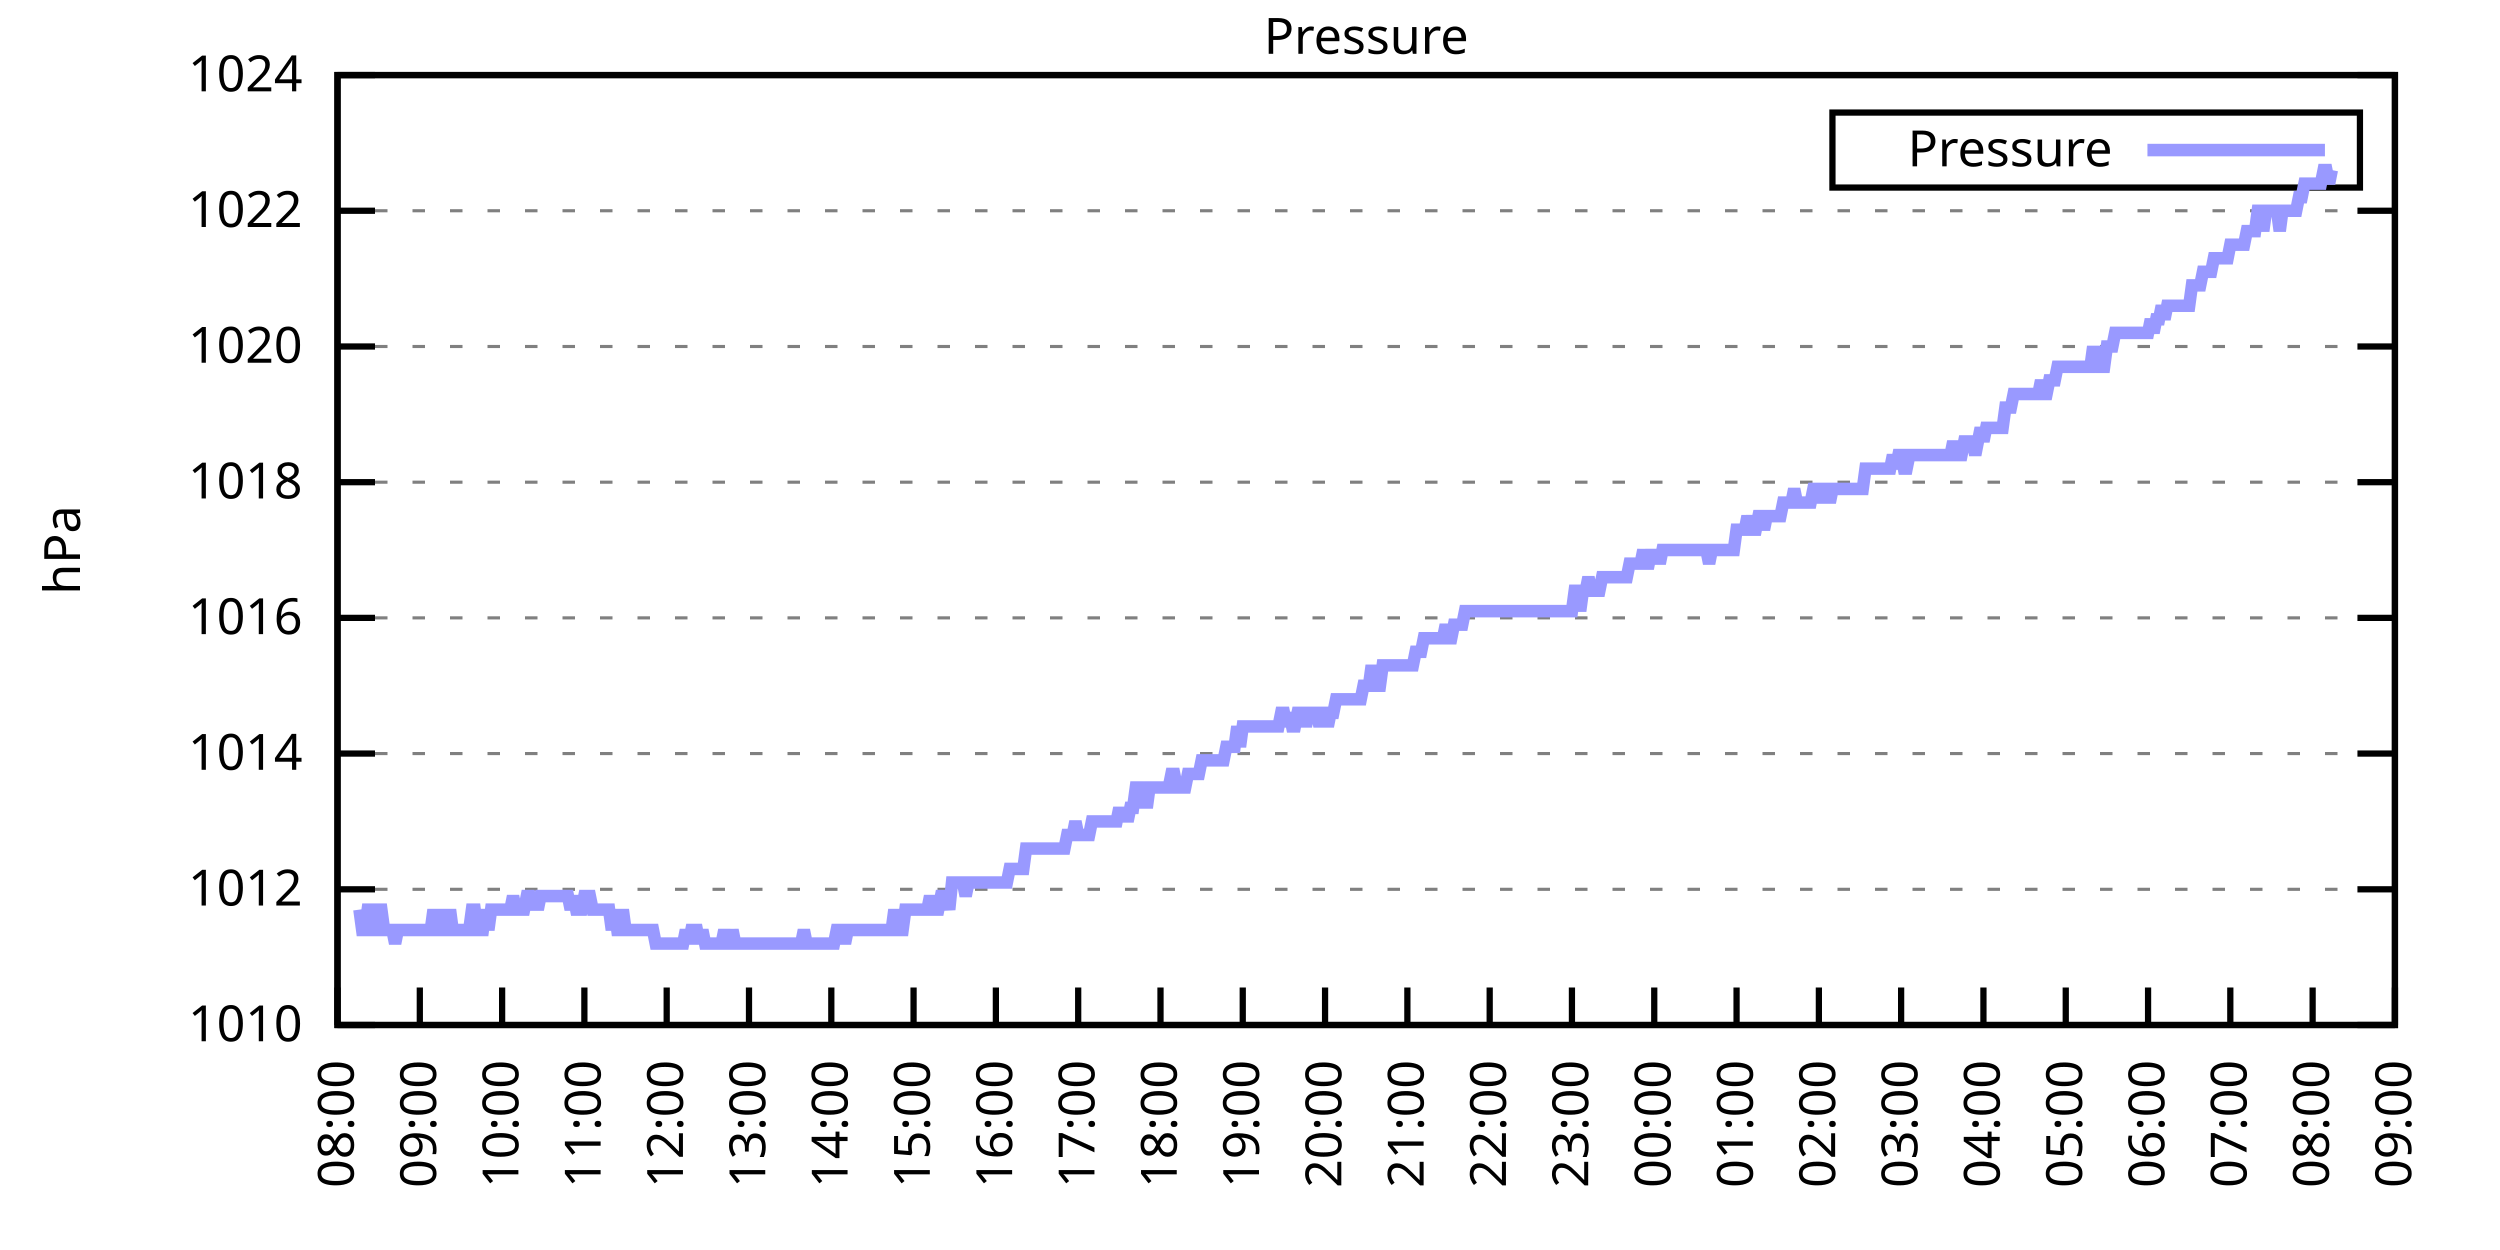
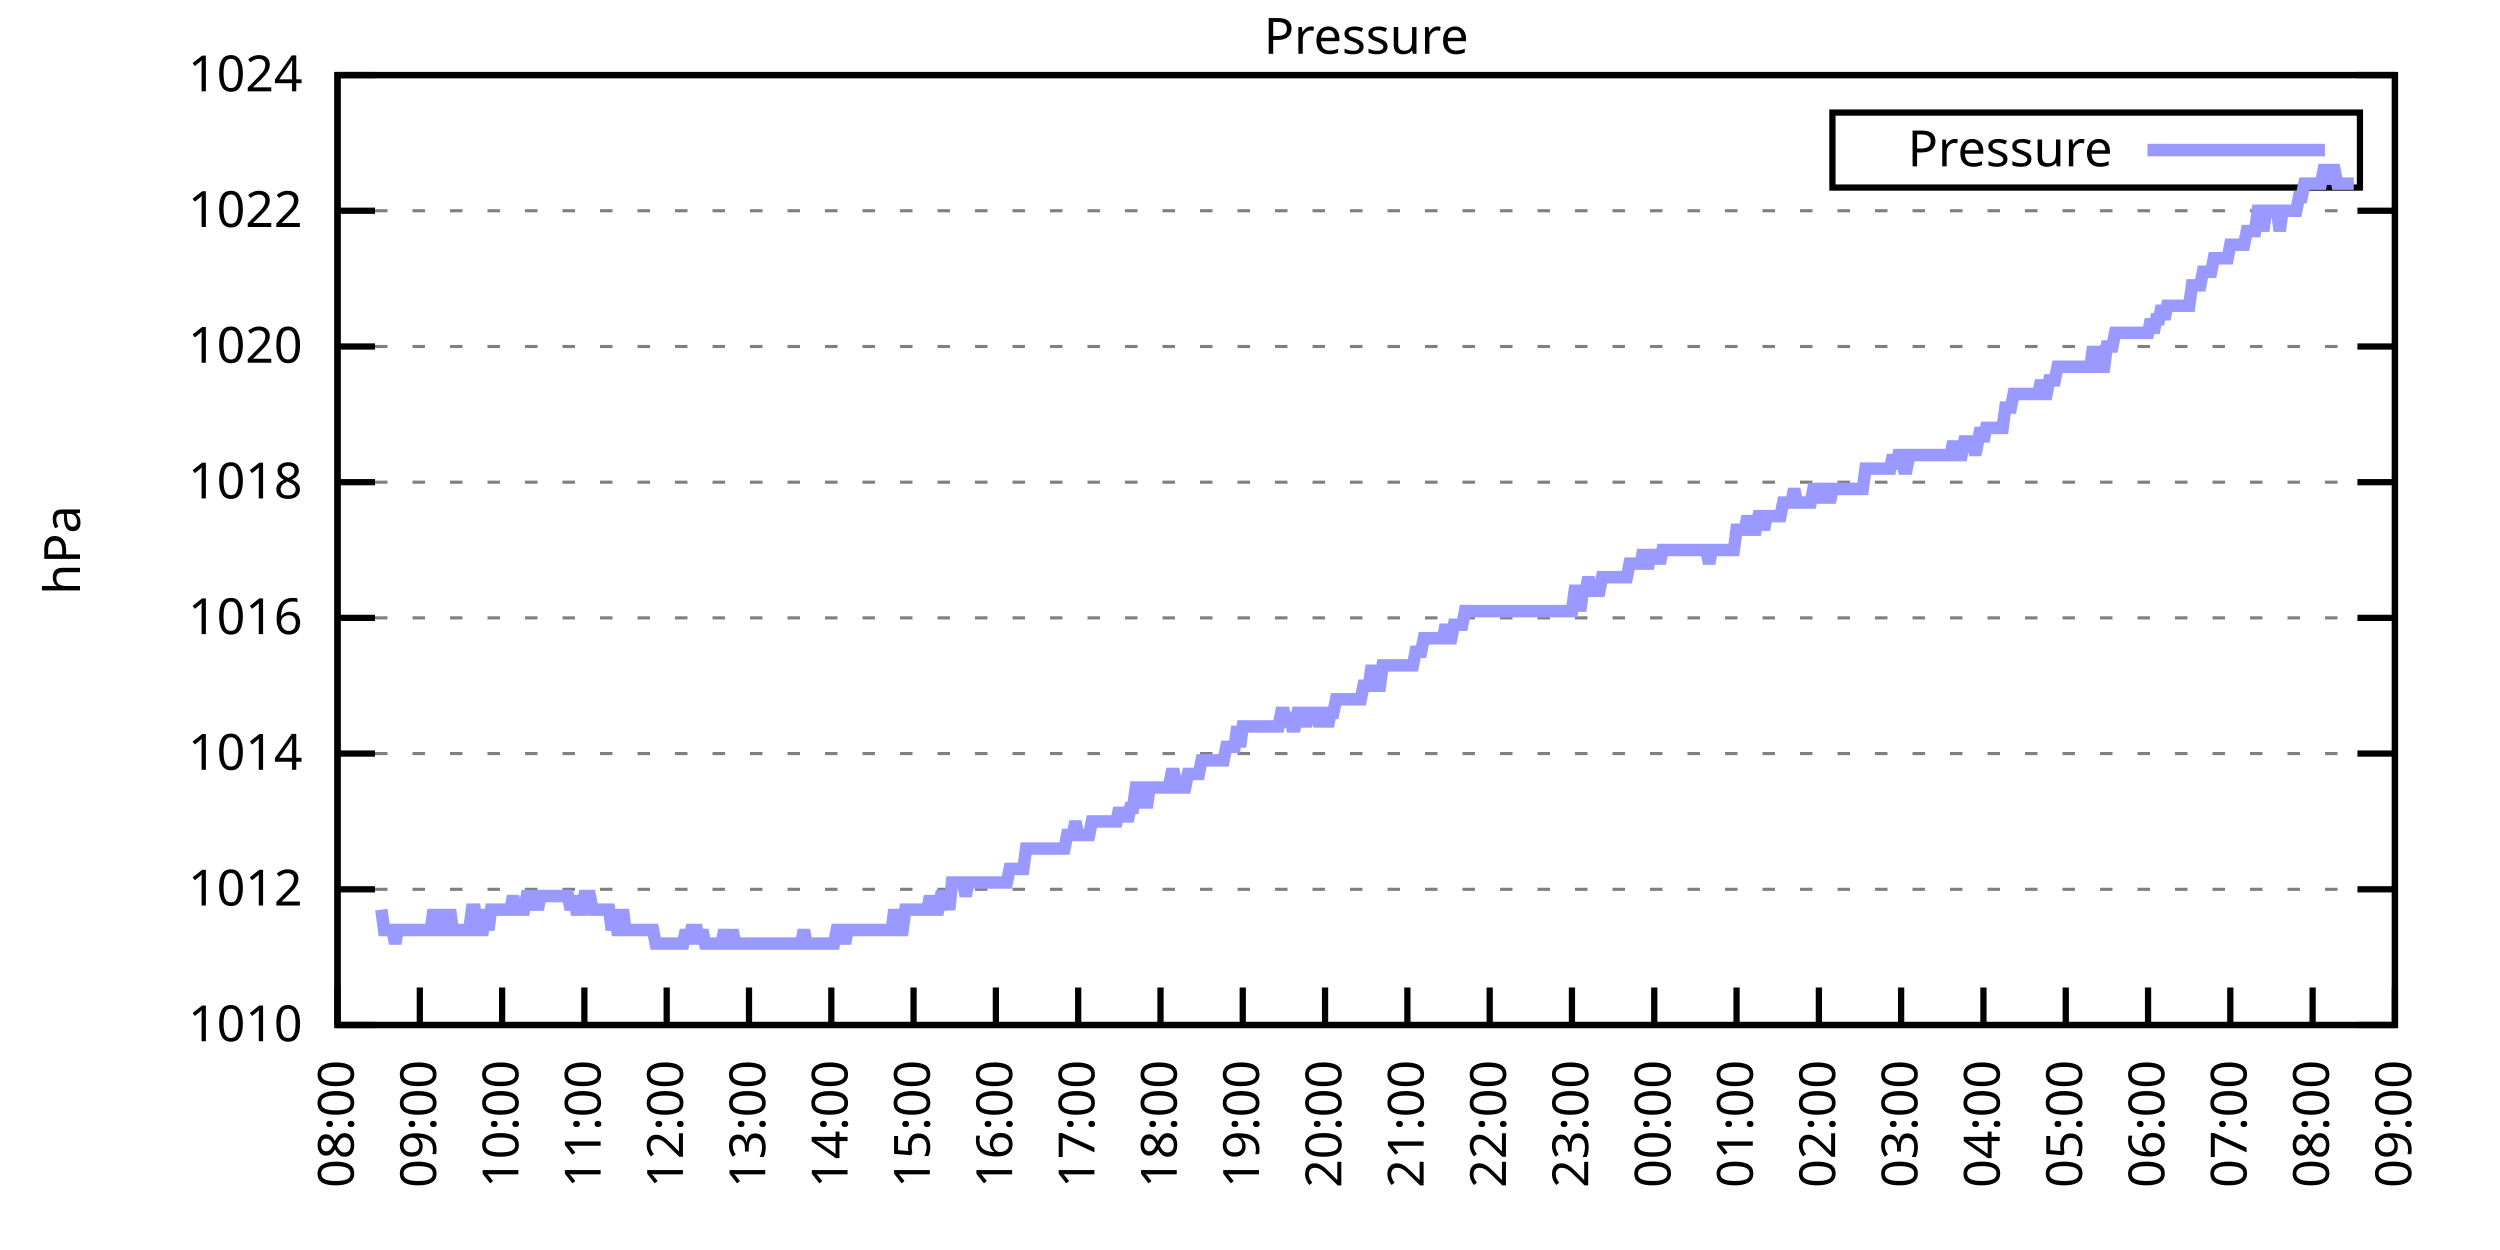
<svg xmlns="http://www.w3.org/2000/svg" xmlns:xlink="http://www.w3.org/1999/xlink" width="400" height="200" viewBox="0 0 400 200">
  <g id="gnuplot_canvas">
    <rect x="0" y="0" width="400" height="200" fill="none" />
    <defs>
      <circle id="gpDot" r="0.5" stroke-width="0.5" stroke="currentColor" />
      <path id="gpPt0" stroke-width="0.333" stroke="currentColor" d="M-1,0 h2 M0,-1 v2" />
      <path id="gpPt1" stroke-width="0.333" stroke="currentColor" d="M-1,-1 L1,1 M1,-1 L-1,1" />
      <path id="gpPt2" stroke-width="0.333" stroke="currentColor" d="M-1,0 L1,0 M0,-1 L0,1 M-1,-1 L1,1 M-1,1 L1,-1" />
      <rect id="gpPt3" stroke-width="0.333" stroke="currentColor" x="-1" y="-1" width="2" height="2" />
      <rect id="gpPt4" stroke-width="0.333" stroke="currentColor" fill="currentColor" x="-1" y="-1" width="2" height="2" />
      <circle id="gpPt5" stroke-width="0.333" stroke="currentColor" cx="0" cy="0" r="1" />
      <use xlink:href="#gpPt5" id="gpPt6" fill="currentColor" stroke="none" />
      <path id="gpPt7" stroke-width="0.333" stroke="currentColor" d="M0,-1.33 L-1.33,0.67 L1.33,0.67 z" />
      <use xlink:href="#gpPt7" id="gpPt8" fill="currentColor" stroke="none" />
      <use xlink:href="#gpPt7" id="gpPt9" stroke="currentColor" transform="rotate(180)" />
      <use xlink:href="#gpPt9" id="gpPt10" fill="currentColor" stroke="none" />
      <use xlink:href="#gpPt3" id="gpPt11" stroke="currentColor" transform="rotate(45)" />
      <use xlink:href="#gpPt11" id="gpPt12" fill="currentColor" stroke="none" />
      <path id="gpPt13" stroke-width="0.333" stroke="currentColor" d="M0,1.330 L1.265,0.411 L0.782,-1.067 L-0.782,-1.076 L-1.265,0.411 z" />
      <use xlink:href="#gpPt13" id="gpPt14" fill="currentColor" stroke="none" />
      <filter id="textbox" filterUnits="objectBoundingBox" x="0" y="0" height="1" width="1">
        <feFlood flood-color="white" flood-opacity="1" result="bgnd" />
        <feComposite in="SourceGraphic" in2="bgnd" operator="atop" />
      </filter>
      <filter id="greybox" filterUnits="objectBoundingBox" x="0" y="0" height="1" width="1">
        <feFlood flood-color="lightgrey" flood-opacity="1" result="grey" />
        <feComposite in="SourceGraphic" in2="grey" operator="atop" />
      </filter>
    </defs>
    <g fill="none" color="white" stroke="currentColor" stroke-width="1.00" stroke-linecap="butt" stroke-linejoin="miter">
</g>
    <g fill="none" color="black" stroke="currentColor" stroke-width="1.00" stroke-linecap="butt" stroke-linejoin="miter">
      <g stroke="none" shape-rendering="crispEdges">
        <polygon fill="rgb(255, 255, 255)" points="54.00,164.00 383.18,164.00 383.18,12.02 54.00,12.02 " />
      </g>
    </g>
    <g fill="none" color="black" stroke="currentColor" stroke-width="1.00" stroke-linecap="butt" stroke-linejoin="miter">
</g>
    <g fill="none" color="black" stroke="black" stroke-width="0.50" stroke-linecap="butt" stroke-linejoin="miter">
</g>
    <g fill="none" color="gray" stroke="currentColor" stroke-width="0.50" stroke-linecap="butt" stroke-linejoin="miter">
      <path stroke="gray" stroke-dasharray="2,4" class="gridline" d="M54.00,164.00 L383.19,164.00  " />
    </g>
    <g fill="none" color="gray" stroke="gray" stroke-width="1.00" stroke-linecap="butt" stroke-linejoin="miter">
</g>
    <g fill="none" color="black" stroke="currentColor" stroke-width="1.00" stroke-linecap="butt" stroke-linejoin="miter">
      <path stroke="black" d="M54.00,164.00 L60.00,164.00 M383.19,164.00 L377.19,164.00  " />
      <g transform="translate(48.40,166.60)" stroke="none" fill="black" font-family="Sans" font-size="8.00" text-anchor="end">
        <text>
          <tspan font-family="Sans"> 1010</tspan>
        </text>
      </g>
    </g>
    <g fill="none" color="black" stroke="currentColor" stroke-width="1.00" stroke-linecap="butt" stroke-linejoin="miter">
</g>
    <g fill="none" color="black" stroke="black" stroke-width="0.50" stroke-linecap="butt" stroke-linejoin="miter">
</g>
    <g fill="none" color="gray" stroke="currentColor" stroke-width="0.50" stroke-linecap="butt" stroke-linejoin="miter">
      <path stroke="gray" stroke-dasharray="2,4" class="gridline" d="M54.00,142.29 L383.19,142.29  " />
    </g>
    <g fill="none" color="gray" stroke="gray" stroke-width="1.00" stroke-linecap="butt" stroke-linejoin="miter">
</g>
    <g fill="none" color="black" stroke="currentColor" stroke-width="1.00" stroke-linecap="butt" stroke-linejoin="miter">
      <path stroke="black" d="M54.00,142.29 L60.00,142.29 M383.19,142.29 L377.19,142.29  " />
      <g transform="translate(48.40,144.89)" stroke="none" fill="black" font-family="Sans" font-size="8.00" text-anchor="end">
        <text>
          <tspan font-family="Sans"> 1012</tspan>
        </text>
      </g>
    </g>
    <g fill="none" color="black" stroke="currentColor" stroke-width="1.00" stroke-linecap="butt" stroke-linejoin="miter">
</g>
    <g fill="none" color="black" stroke="black" stroke-width="0.50" stroke-linecap="butt" stroke-linejoin="miter">
</g>
    <g fill="none" color="gray" stroke="currentColor" stroke-width="0.50" stroke-linecap="butt" stroke-linejoin="miter">
      <path stroke="gray" stroke-dasharray="2,4" class="gridline" d="M54.00,120.57 L383.19,120.57  " />
    </g>
    <g fill="none" color="gray" stroke="gray" stroke-width="1.00" stroke-linecap="butt" stroke-linejoin="miter">
</g>
    <g fill="none" color="black" stroke="currentColor" stroke-width="1.00" stroke-linecap="butt" stroke-linejoin="miter">
      <path stroke="black" d="M54.00,120.57 L60.00,120.57 M383.19,120.57 L377.19,120.57  " />
      <g transform="translate(48.40,123.17)" stroke="none" fill="black" font-family="Sans" font-size="8.00" text-anchor="end">
        <text>
          <tspan font-family="Sans"> 1014</tspan>
        </text>
      </g>
    </g>
    <g fill="none" color="black" stroke="currentColor" stroke-width="1.00" stroke-linecap="butt" stroke-linejoin="miter">
</g>
    <g fill="none" color="black" stroke="black" stroke-width="0.50" stroke-linecap="butt" stroke-linejoin="miter">
</g>
    <g fill="none" color="gray" stroke="currentColor" stroke-width="0.50" stroke-linecap="butt" stroke-linejoin="miter">
      <path stroke="gray" stroke-dasharray="2,4" class="gridline" d="M54.00,98.86 L383.19,98.86  " />
    </g>
    <g fill="none" color="gray" stroke="gray" stroke-width="1.00" stroke-linecap="butt" stroke-linejoin="miter">
</g>
    <g fill="none" color="black" stroke="currentColor" stroke-width="1.00" stroke-linecap="butt" stroke-linejoin="miter">
      <path stroke="black" d="M54.00,98.86 L60.00,98.86 M383.19,98.86 L377.19,98.86  " />
      <g transform="translate(48.40,101.46)" stroke="none" fill="black" font-family="Sans" font-size="8.00" text-anchor="end">
        <text>
          <tspan font-family="Sans"> 1016</tspan>
        </text>
      </g>
    </g>
    <g fill="none" color="black" stroke="currentColor" stroke-width="1.00" stroke-linecap="butt" stroke-linejoin="miter">
</g>
    <g fill="none" color="black" stroke="black" stroke-width="0.50" stroke-linecap="butt" stroke-linejoin="miter">
</g>
    <g fill="none" color="gray" stroke="currentColor" stroke-width="0.50" stroke-linecap="butt" stroke-linejoin="miter">
      <path stroke="gray" stroke-dasharray="2,4" class="gridline" d="M54.00,77.15 L383.19,77.15  " />
    </g>
    <g fill="none" color="gray" stroke="gray" stroke-width="1.00" stroke-linecap="butt" stroke-linejoin="miter">
</g>
    <g fill="none" color="black" stroke="currentColor" stroke-width="1.00" stroke-linecap="butt" stroke-linejoin="miter">
      <path stroke="black" d="M54.00,77.15 L60.00,77.15 M383.19,77.15 L377.19,77.15  " />
      <g transform="translate(48.40,79.75)" stroke="none" fill="black" font-family="Sans" font-size="8.00" text-anchor="end">
        <text>
          <tspan font-family="Sans"> 1018</tspan>
        </text>
      </g>
    </g>
    <g fill="none" color="black" stroke="currentColor" stroke-width="1.00" stroke-linecap="butt" stroke-linejoin="miter">
</g>
    <g fill="none" color="black" stroke="black" stroke-width="0.50" stroke-linecap="butt" stroke-linejoin="miter">
</g>
    <g fill="none" color="gray" stroke="currentColor" stroke-width="0.50" stroke-linecap="butt" stroke-linejoin="miter">
      <path stroke="gray" stroke-dasharray="2,4" class="gridline" d="M54.00,55.44 L383.19,55.44  " />
    </g>
    <g fill="none" color="gray" stroke="gray" stroke-width="1.00" stroke-linecap="butt" stroke-linejoin="miter">
</g>
    <g fill="none" color="black" stroke="currentColor" stroke-width="1.00" stroke-linecap="butt" stroke-linejoin="miter">
      <path stroke="black" d="M54.00,55.44 L60.00,55.44 M383.19,55.44 L377.19,55.44  " />
      <g transform="translate(48.40,58.04)" stroke="none" fill="black" font-family="Sans" font-size="8.00" text-anchor="end">
        <text>
          <tspan font-family="Sans"> 1020</tspan>
        </text>
      </g>
    </g>
    <g fill="none" color="black" stroke="currentColor" stroke-width="1.00" stroke-linecap="butt" stroke-linejoin="miter">
</g>
    <g fill="none" color="black" stroke="black" stroke-width="0.50" stroke-linecap="butt" stroke-linejoin="miter">
</g>
    <g fill="none" color="gray" stroke="currentColor" stroke-width="0.50" stroke-linecap="butt" stroke-linejoin="miter">
      <path stroke="gray" stroke-dasharray="2,4" class="gridline" d="M54.00,33.72 L383.19,33.72  " />
    </g>
    <g fill="none" color="gray" stroke="gray" stroke-width="1.00" stroke-linecap="butt" stroke-linejoin="miter">
</g>
    <g fill="none" color="black" stroke="currentColor" stroke-width="1.00" stroke-linecap="butt" stroke-linejoin="miter">
      <path stroke="black" d="M54.00,33.72 L60.00,33.72 M383.19,33.72 L377.19,33.72  " />
      <g transform="translate(48.40,36.32)" stroke="none" fill="black" font-family="Sans" font-size="8.00" text-anchor="end">
        <text>
          <tspan font-family="Sans"> 1022</tspan>
        </text>
      </g>
    </g>
    <g fill="none" color="black" stroke="currentColor" stroke-width="1.00" stroke-linecap="butt" stroke-linejoin="miter">
</g>
    <g fill="none" color="black" stroke="black" stroke-width="0.50" stroke-linecap="butt" stroke-linejoin="miter">
</g>
    <g fill="none" color="gray" stroke="currentColor" stroke-width="0.50" stroke-linecap="butt" stroke-linejoin="miter">
      <path stroke="gray" stroke-dasharray="2,4" class="gridline" d="M54.00,12.01 L383.19,12.01  " />
    </g>
    <g fill="none" color="gray" stroke="gray" stroke-width="1.00" stroke-linecap="butt" stroke-linejoin="miter">
</g>
    <g fill="none" color="black" stroke="currentColor" stroke-width="1.00" stroke-linecap="butt" stroke-linejoin="miter">
      <path stroke="black" d="M54.00,12.01 L60.00,12.01 M383.19,12.01 L377.19,12.01  " />
      <g transform="translate(48.40,14.61)" stroke="none" fill="black" font-family="Sans" font-size="8.00" text-anchor="end">
        <text>
          <tspan font-family="Sans"> 1024</tspan>
        </text>
      </g>
    </g>
    <g fill="none" color="black" stroke="currentColor" stroke-width="1.00" stroke-linecap="butt" stroke-linejoin="miter">
      <path stroke="black" d="M54.00,164.00 L54.00,158.00  " />
      <g transform="translate(56.60,169.60) rotate(270.00)" stroke="none" fill="black" font-family="Sans" font-size="8.00" text-anchor="end">
        <text>
          <tspan font-family="Sans">08:00</tspan>
        </text>
      </g>
    </g>
    <g fill="none" color="black" stroke="currentColor" stroke-width="1.00" stroke-linecap="butt" stroke-linejoin="miter">
      <path stroke="black" d="M67.17,164.00 L67.17,158.00  " />
      <g transform="translate(69.77,169.60) rotate(270.00)" stroke="none" fill="black" font-family="Sans" font-size="8.00" text-anchor="end">
        <text>
          <tspan font-family="Sans">09:00</tspan>
        </text>
      </g>
    </g>
    <g fill="none" color="black" stroke="currentColor" stroke-width="1.00" stroke-linecap="butt" stroke-linejoin="miter">
      <path stroke="black" d="M80.34,164.00 L80.34,158.00  " />
      <g transform="translate(82.94,169.60) rotate(270.00)" stroke="none" fill="black" font-family="Sans" font-size="8.00" text-anchor="end">
        <text>
          <tspan font-family="Sans">10:00</tspan>
        </text>
      </g>
    </g>
    <g fill="none" color="black" stroke="currentColor" stroke-width="1.00" stroke-linecap="butt" stroke-linejoin="miter">
      <path stroke="black" d="M93.50,164.00 L93.50,158.00  " />
      <g transform="translate(96.10,169.60) rotate(270.00)" stroke="none" fill="black" font-family="Sans" font-size="8.00" text-anchor="end">
        <text>
          <tspan font-family="Sans">11:00</tspan>
        </text>
      </g>
    </g>
    <g fill="none" color="black" stroke="currentColor" stroke-width="1.00" stroke-linecap="butt" stroke-linejoin="miter">
      <path stroke="black" d="M106.67,164.00 L106.67,158.00  " />
      <g transform="translate(109.27,169.60) rotate(270.00)" stroke="none" fill="black" font-family="Sans" font-size="8.00" text-anchor="end">
        <text>
          <tspan font-family="Sans">12:00</tspan>
        </text>
      </g>
    </g>
    <g fill="none" color="black" stroke="currentColor" stroke-width="1.00" stroke-linecap="butt" stroke-linejoin="miter">
      <path stroke="black" d="M119.84,164.00 L119.84,158.00  " />
      <g transform="translate(122.44,169.60) rotate(270.00)" stroke="none" fill="black" font-family="Sans" font-size="8.00" text-anchor="end">
        <text>
          <tspan font-family="Sans">13:00</tspan>
        </text>
      </g>
    </g>
    <g fill="none" color="black" stroke="currentColor" stroke-width="1.00" stroke-linecap="butt" stroke-linejoin="miter">
      <path stroke="black" d="M133.01,164.00 L133.01,158.00  " />
      <g transform="translate(135.61,169.60) rotate(270.00)" stroke="none" fill="black" font-family="Sans" font-size="8.00" text-anchor="end">
        <text>
          <tspan font-family="Sans">14:00</tspan>
        </text>
      </g>
    </g>
    <g fill="none" color="black" stroke="currentColor" stroke-width="1.00" stroke-linecap="butt" stroke-linejoin="miter">
      <path stroke="black" d="M146.17,164.00 L146.17,158.00  " />
      <g transform="translate(148.77,169.60) rotate(270.00)" stroke="none" fill="black" font-family="Sans" font-size="8.00" text-anchor="end">
        <text>
          <tspan font-family="Sans">15:00</tspan>
        </text>
      </g>
    </g>
    <g fill="none" color="black" stroke="currentColor" stroke-width="1.00" stroke-linecap="butt" stroke-linejoin="miter">
      <path stroke="black" d="M159.34,164.00 L159.34,158.00  " />
      <g transform="translate(161.94,169.60) rotate(270.00)" stroke="none" fill="black" font-family="Sans" font-size="8.00" text-anchor="end">
        <text>
          <tspan font-family="Sans">16:00</tspan>
        </text>
      </g>
    </g>
    <g fill="none" color="black" stroke="currentColor" stroke-width="1.00" stroke-linecap="butt" stroke-linejoin="miter">
      <path stroke="black" d="M172.51,164.00 L172.51,158.00  " />
      <g transform="translate(175.11,169.60) rotate(270.00)" stroke="none" fill="black" font-family="Sans" font-size="8.00" text-anchor="end">
        <text>
          <tspan font-family="Sans">17:00</tspan>
        </text>
      </g>
    </g>
    <g fill="none" color="black" stroke="currentColor" stroke-width="1.00" stroke-linecap="butt" stroke-linejoin="miter">
      <path stroke="black" d="M185.68,164.00 L185.68,158.00  " />
      <g transform="translate(188.28,169.60) rotate(270.00)" stroke="none" fill="black" font-family="Sans" font-size="8.00" text-anchor="end">
        <text>
          <tspan font-family="Sans">18:00</tspan>
        </text>
      </g>
    </g>
    <g fill="none" color="black" stroke="currentColor" stroke-width="1.00" stroke-linecap="butt" stroke-linejoin="miter">
      <path stroke="black" d="M198.84,164.00 L198.84,158.00  " />
      <g transform="translate(201.44,169.60) rotate(270.00)" stroke="none" fill="black" font-family="Sans" font-size="8.00" text-anchor="end">
        <text>
          <tspan font-family="Sans">19:00</tspan>
        </text>
      </g>
    </g>
    <g fill="none" color="black" stroke="currentColor" stroke-width="1.00" stroke-linecap="butt" stroke-linejoin="miter">
      <path stroke="black" d="M212.01,164.00 L212.01,158.00  " />
      <g transform="translate(214.61,169.60) rotate(270.00)" stroke="none" fill="black" font-family="Sans" font-size="8.00" text-anchor="end">
        <text>
          <tspan font-family="Sans">20:00</tspan>
        </text>
      </g>
    </g>
    <g fill="none" color="black" stroke="currentColor" stroke-width="1.00" stroke-linecap="butt" stroke-linejoin="miter">
      <path stroke="black" d="M225.18,164.00 L225.18,158.00  " />
      <g transform="translate(227.78,169.60) rotate(270.00)" stroke="none" fill="black" font-family="Sans" font-size="8.00" text-anchor="end">
        <text>
          <tspan font-family="Sans">21:00</tspan>
        </text>
      </g>
    </g>
    <g fill="none" color="black" stroke="currentColor" stroke-width="1.00" stroke-linecap="butt" stroke-linejoin="miter">
      <path stroke="black" d="M238.35,164.00 L238.35,158.00  " />
      <g transform="translate(240.95,169.60) rotate(270.00)" stroke="none" fill="black" font-family="Sans" font-size="8.00" text-anchor="end">
        <text>
          <tspan font-family="Sans">22:00</tspan>
        </text>
      </g>
    </g>
    <g fill="none" color="black" stroke="currentColor" stroke-width="1.00" stroke-linecap="butt" stroke-linejoin="miter">
      <path stroke="black" d="M251.51,164.00 L251.51,158.00  " />
      <g transform="translate(254.11,169.60) rotate(270.00)" stroke="none" fill="black" font-family="Sans" font-size="8.00" text-anchor="end">
        <text>
          <tspan font-family="Sans">23:00</tspan>
        </text>
      </g>
    </g>
    <g fill="none" color="black" stroke="currentColor" stroke-width="1.00" stroke-linecap="butt" stroke-linejoin="miter">
      <path stroke="black" d="M264.68,164.00 L264.68,158.00  " />
      <g transform="translate(267.28,169.60) rotate(270.00)" stroke="none" fill="black" font-family="Sans" font-size="8.00" text-anchor="end">
        <text>
          <tspan font-family="Sans">00:00</tspan>
        </text>
      </g>
    </g>
    <g fill="none" color="black" stroke="currentColor" stroke-width="1.00" stroke-linecap="butt" stroke-linejoin="miter">
      <path stroke="black" d="M277.85,164.00 L277.85,158.00  " />
      <g transform="translate(280.45,169.60) rotate(270.00)" stroke="none" fill="black" font-family="Sans" font-size="8.00" text-anchor="end">
        <text>
          <tspan font-family="Sans">01:00</tspan>
        </text>
      </g>
    </g>
    <g fill="none" color="black" stroke="currentColor" stroke-width="1.00" stroke-linecap="butt" stroke-linejoin="miter">
      <path stroke="black" d="M291.02,164.00 L291.02,158.00  " />
      <g transform="translate(293.62,169.60) rotate(270.00)" stroke="none" fill="black" font-family="Sans" font-size="8.00" text-anchor="end">
        <text>
          <tspan font-family="Sans">02:00</tspan>
        </text>
      </g>
    </g>
    <g fill="none" color="black" stroke="currentColor" stroke-width="1.00" stroke-linecap="butt" stroke-linejoin="miter">
      <path stroke="black" d="M304.18,164.00 L304.18,158.00  " />
      <g transform="translate(306.78,169.60) rotate(270.00)" stroke="none" fill="black" font-family="Sans" font-size="8.00" text-anchor="end">
        <text>
          <tspan font-family="Sans">03:00</tspan>
        </text>
      </g>
    </g>
    <g fill="none" color="black" stroke="currentColor" stroke-width="1.00" stroke-linecap="butt" stroke-linejoin="miter">
      <path stroke="black" d="M317.35,164.00 L317.35,158.00  " />
      <g transform="translate(319.95,169.60) rotate(270.00)" stroke="none" fill="black" font-family="Sans" font-size="8.00" text-anchor="end">
        <text>
          <tspan font-family="Sans">04:00</tspan>
        </text>
      </g>
    </g>
    <g fill="none" color="black" stroke="currentColor" stroke-width="1.00" stroke-linecap="butt" stroke-linejoin="miter">
      <path stroke="black" d="M330.52,164.00 L330.52,158.00  " />
      <g transform="translate(333.12,169.60) rotate(270.00)" stroke="none" fill="black" font-family="Sans" font-size="8.00" text-anchor="end">
        <text>
          <tspan font-family="Sans">05:00</tspan>
        </text>
      </g>
    </g>
    <g fill="none" color="black" stroke="currentColor" stroke-width="1.00" stroke-linecap="butt" stroke-linejoin="miter">
      <path stroke="black" d="M343.69,164.00 L343.69,158.00  " />
      <g transform="translate(346.29,169.60) rotate(270.00)" stroke="none" fill="black" font-family="Sans" font-size="8.00" text-anchor="end">
        <text>
          <tspan font-family="Sans">06:00</tspan>
        </text>
      </g>
    </g>
    <g fill="none" color="black" stroke="currentColor" stroke-width="1.00" stroke-linecap="butt" stroke-linejoin="miter">
      <path stroke="black" d="M356.85,164.00 L356.85,158.00  " />
      <g transform="translate(359.45,169.60) rotate(270.00)" stroke="none" fill="black" font-family="Sans" font-size="8.00" text-anchor="end">
        <text>
          <tspan font-family="Sans">07:00</tspan>
        </text>
      </g>
    </g>
    <g fill="none" color="black" stroke="currentColor" stroke-width="1.00" stroke-linecap="butt" stroke-linejoin="miter">
      <path stroke="black" d="M370.02,164.00 L370.02,158.00  " />
      <g transform="translate(372.62,169.60) rotate(270.00)" stroke="none" fill="black" font-family="Sans" font-size="8.00" text-anchor="end">
        <text>
          <tspan font-family="Sans">08:00</tspan>
        </text>
      </g>
    </g>
    <g fill="none" color="black" stroke="currentColor" stroke-width="1.00" stroke-linecap="butt" stroke-linejoin="miter">
      <path stroke="black" d="M383.19,164.00 L383.19,158.00  " />
      <g transform="translate(385.79,169.60) rotate(270.00)" stroke="none" fill="black" font-family="Sans" font-size="8.00" text-anchor="end">
        <text>
          <tspan font-family="Sans">09:00</tspan>
        </text>
      </g>
    </g>
    <g fill="none" color="black" stroke="currentColor" stroke-width="1.00" stroke-linecap="butt" stroke-linejoin="miter">
</g>
    <g fill="none" color="black" stroke="currentColor" stroke-width="1.00" stroke-linecap="butt" stroke-linejoin="miter">
      <path stroke="black" d="M54.00,12.01 L54.00,164.00 L383.19,164.00 L383.19,12.01 L54.00,12.01 Z  " />
    </g>
    <g fill="none" color="black" stroke="currentColor" stroke-width="1.00" stroke-linecap="butt" stroke-linejoin="miter">
</g>
    <g fill="none" color="black" stroke="currentColor" stroke-width="1.00" stroke-linecap="butt" stroke-linejoin="miter">
      <path stroke="black" d="M293.19,30.01 L293.19,18.01 L377.59,18.01 L377.59,30.01 L293.19,30.01 Z  " />
    </g>
    <g id="Pressure_plot_1">
      <g fill="none" color="white" stroke="black" stroke-width="2.00" stroke-linecap="butt" stroke-linejoin="miter">
</g>
      <g fill="none" color="black" stroke="currentColor" stroke-width="2.00" stroke-linecap="butt" stroke-linejoin="miter">
        <g transform="translate(337.99,26.61)" stroke="none" fill="black" font-family="Sans" font-size="8.00" text-anchor="end">
          <text>
            <tspan font-family="Sans">Pressure</tspan>
          </text>
        </g>
      </g>
      <g fill="none" color="black" stroke="currentColor" stroke-width="2.00" stroke-linecap="butt" stroke-linejoin="miter">
-         <path stroke="rgb(153, 153, 255)" d="M343.59,24.01 L371.99,24.01 M57.51,145.54 L57.95,148.80 L58.39,148.80 L58.83,145.54 L59.27,145.54 L59.71,148.80   L60.14,148.80 L60.58,145.54 L61.02,145.54 L61.46,148.80 L61.90,148.80 L62.34,148.80 L62.78,148.80 L63.22,150.97   L63.66,148.80 L64.10,148.80 L64.53,148.80 L64.97,148.80 L65.41,148.80 L65.85,148.80 L66.29,148.80 L66.73,148.80   L67.17,148.80 L67.61,148.80 L68.05,148.80 L68.48,148.80 L68.92,148.80 L69.36,145.54 L69.80,148.80 L70.24,148.80   L70.68,148.80 L71.12,145.54 L71.56,148.80 L72.00,145.54 L72.43,148.80 L72.87,148.80 L73.31,148.80 L73.75,148.80   L74.19,148.80 L74.63,148.80 L75.07,148.80 L75.51,145.54 L75.95,145.54 L76.38,148.80 L76.82,148.80 L77.26,148.80   L77.70,145.54 L78.14,148.80 L78.58,145.54 L79.02,145.54 L79.46,145.54 L79.90,145.54 L80.34,145.54 L80.77,145.54   L81.21,145.54 L81.65,145.54 L82.09,143.37 L82.53,145.54 L82.97,145.54 L83.41,145.54 L83.85,145.54 L84.29,143.37   L84.72,143.37 L85.16,145.54 L85.60,143.37 L86.04,145.54 L86.48,143.37 L86.92,143.37 L87.36,143.37 L87.80,143.37   L88.24,143.37 L88.67,143.37 L89.11,143.37 L89.55,143.37 L89.99,143.37 L90.43,143.37 L90.87,143.37 L91.31,145.54   L91.75,143.37 L92.19,145.54 L92.62,145.54 L93.06,145.54 L93.50,143.37 L93.94,143.37 L94.38,143.37 L94.82,145.54   L95.26,145.54 L95.70,145.54 L96.14,145.54 L96.58,145.54 L97.01,145.54 L97.45,145.54 L97.89,148.80 L98.33,145.54   L98.77,148.80 L99.21,148.80 L99.65,145.54 L100.09,148.80 L100.53,148.80 L100.96,148.80 L101.40,148.80 L101.84,148.80   L102.28,148.80 L102.72,148.80 L103.16,148.80 L103.60,148.80 L104.04,148.80 L104.48,148.80 L104.91,150.97 L105.35,150.97   L105.79,150.97 L106.23,150.97 L106.67,150.97 L107.11,150.97 L107.55,150.97 L107.99,150.97 L108.43,150.97 L108.87,150.97   L109.30,150.97 L109.74,148.80 L110.18,150.97 L110.62,148.80 L111.06,148.80 L111.50,148.80 L111.94,150.97 L112.38,148.80   L112.82,150.97 L113.25,150.97 L113.69,150.97 L114.13,150.97 L114.57,150.97 L115.01,150.97 L115.45,150.97 L115.89,148.80   L116.33,150.97 L116.77,150.97 L117.20,148.80 L117.64,150.97 L118.08,150.97 L118.52,150.97 L118.96,150.97 L119.40,150.97   L119.84,150.97 L120.28,150.97 L120.72,150.97 L121.15,150.97 L121.59,150.97 L122.03,150.97 L122.47,150.97 L122.91,150.97   L123.35,150.97 L123.79,150.97 L124.23,150.97 L124.67,150.97 L125.11,150.97 L125.54,150.97 L125.98,150.97 L126.42,150.97   L126.86,150.97 L127.30,150.97 L127.74,150.97 L128.18,150.97 L128.62,148.80 L129.06,150.97 L129.49,150.97 L129.93,150.97   L130.37,150.97 L130.81,150.97 L131.25,150.97 L131.69,150.97 L132.13,150.97 L132.57,150.97 L133.01,150.97 L133.44,150.97   L133.88,148.80 L134.32,148.80 L134.76,148.80 L135.20,150.97 L135.64,148.80 L136.08,148.80 L136.52,148.80 L136.96,148.80   L137.39,148.80 L137.83,148.80 L138.27,148.80 L138.71,148.80 L139.15,148.80 L139.59,148.80 L140.03,148.80 L140.47,148.80   L140.91,148.80 L141.35,148.80 L141.78,148.80 L142.22,148.80 L142.66,148.80 L143.10,145.54 L143.54,148.80 L143.98,148.80   L144.42,148.80 L144.86,145.54 L145.30,145.54 L145.73,145.54 L146.17,145.54 L146.61,145.54 L147.05,145.54 L147.49,145.54   L147.93,145.54 L148.37,145.54 L148.81,143.37 L149.25,145.54 L149.68,145.54 L150.12,145.54 L150.56,143.37 L151.00,143.37   L151.44,143.37 L151.88,145.54 L152.32,141.20 L152.76,141.20 L153.20,141.20 L153.63,141.20 L154.07,141.20 L154.51,143.37   L154.95,141.20 L155.39,141.20 L155.83,141.20 L156.27,141.20 L156.71,141.20 L157.15,141.20 L157.59,141.20 L158.02,141.20   L158.46,141.20 L158.90,141.20 L159.34,141.20 L159.78,141.20 L160.22,141.20 L160.66,141.20 L161.10,141.20 L161.54,139.03   L161.97,139.03 L162.41,139.03 L162.85,139.03 L163.29,139.03 L163.73,139.03 L164.17,135.77 L164.61,135.77 L165.05,135.77   L165.49,135.77 L165.92,135.77 L166.36,135.77 L166.80,135.77 L167.24,135.77 L167.68,135.77 L168.12,135.77 L168.56,135.77   L169.00,135.77 L169.44,135.77 L169.87,135.77 L170.31,135.77 L170.75,133.60 L171.19,133.60 L171.63,133.60 L172.07,131.43   L172.51,133.60 L172.95,133.60 L173.39,133.60 L173.83,133.60 L174.26,133.60 L174.70,131.43 L175.14,131.43 L175.58,131.43   L176.02,131.43 L176.46,131.43 L176.90,131.43 L177.34,131.43 L177.78,131.43 L178.21,131.43 L178.65,131.43 L179.09,129.26   L179.53,131.43 L179.97,129.26 L180.41,131.43 L180.85,129.26 L181.29,129.26 L181.73,126.00 L182.16,126.00 L182.60,129.26   L183.04,126.00 L183.48,129.26 L183.92,126.00 L184.36,126.00 L184.80,126.00 L185.24,126.00 L185.68,126.00 L186.11,126.00   L186.55,126.00 L186.99,126.00 L187.43,123.83 L187.87,123.83 L188.31,126.00 L188.75,126.00 L189.19,126.00 L189.63,126.00   L190.07,123.83 L190.50,123.83 L190.94,123.83 L191.38,123.83 L191.82,123.83 L192.26,121.66 L192.70,121.66 L193.14,121.66   L193.58,121.66 L194.02,121.66 L194.45,121.66 L194.89,121.66 L195.33,121.66 L195.77,121.66 L196.21,119.49 L196.65,119.49   L197.09,119.49 L197.53,119.49 L197.97,116.23 L198.40,119.49 L198.84,116.23 L199.28,116.23 L199.72,116.23 L200.16,116.23   L200.60,116.23 L201.04,116.23 L201.48,116.23 L201.92,116.23 L202.35,116.23 L202.79,116.23 L203.23,116.23 L203.67,116.23   L204.11,116.23 L204.55,116.23 L204.99,114.06 L205.43,114.06 L205.87,116.23 L206.31,114.06 L206.74,116.23 L207.18,116.23   L207.62,114.06 L208.06,114.06 L208.50,114.06 L208.94,116.23 L209.38,114.06 L209.82,114.06 L210.26,114.06 L210.69,114.06   L211.13,116.23 L211.57,114.06 L212.01,114.06 L212.45,116.23 L212.89,114.06 L213.33,114.06 L213.77,111.89 L214.21,111.89   L214.64,111.89 L215.08,111.89 L215.52,111.89 L215.96,111.89 L216.40,111.89 L216.84,111.89 L217.28,111.89 L217.72,111.89   L218.16,109.72 L218.60,109.72 L219.03,109.72 L219.47,106.46 L219.91,109.72 L220.35,109.72 L220.79,109.72 L221.23,106.46   L221.67,106.46 L222.11,106.46 L222.55,106.46 L222.98,106.46 L223.42,106.46 L223.86,106.46 L224.30,106.46 L224.74,106.46   L225.18,106.46 L225.62,106.46 L226.06,106.46 L226.50,104.29 L226.93,104.29 L227.37,104.29 L227.81,102.12 L228.25,102.12   L228.69,102.12 L229.13,102.12 L229.57,102.12 L230.01,102.12 L230.45,102.12 L230.88,102.12 L231.32,99.95 L231.76,102.12   L232.20,102.12 L232.64,99.95 L233.08,99.95 L233.52,99.95 L233.96,99.95 L234.40,97.78 L234.84,97.78 L235.27,97.78   L235.71,97.78 L236.15,97.78 L236.59,97.78 L237.03,97.78 L237.47,97.78 L237.91,97.78 L238.35,97.78 L238.79,97.78   L239.22,97.78 L239.66,97.78 L240.10,97.78 L240.54,97.78 L240.98,97.78 L241.42,97.78 L241.86,97.78 L242.30,97.78   L242.74,97.78 L243.17,97.78 L243.61,97.78 L244.05,97.78 L244.49,97.78 L244.93,97.78 L245.37,97.78 L245.81,97.78   L246.25,97.78 L246.69,97.78 L247.12,97.78 L247.56,97.78 L248.00,97.78 L248.44,97.78 L248.88,97.78 L249.32,97.78   L249.76,97.78 L250.20,97.78 L250.64,97.78 L251.08,97.78 L251.51,97.78 L251.95,94.52 L252.39,94.52 L252.83,97.78   L253.27,94.52 L253.71,94.52 L254.15,92.35 L254.59,94.52 L255.03,94.52 L255.46,94.52 L255.90,94.52 L256.34,92.35   L256.78,92.35 L257.22,92.35 L257.66,92.35 L258.10,92.35 L258.54,92.35 L258.98,92.35 L259.41,92.35 L259.85,92.35   L260.29,92.35 L260.73,90.18 L261.17,90.18 L261.61,90.18 L262.05,90.18 L262.49,90.18 L262.93,88.00 L263.36,90.18   L263.80,90.18 L264.24,88.00 L264.68,90.18 L265.12,88.00 L265.56,90.18 L266.00,88.00 L266.44,88.00 L266.88,88.00   L267.32,88.00 L267.75,88.00 L268.19,88.00 L268.63,88.00 L269.07,88.00 L269.51,88.00 L269.95,88.00 L270.39,88.00   L270.83,88.00 L271.27,88.00 L271.70,88.00 L272.14,88.00 L272.58,88.00 L273.02,88.00 L273.46,90.18 L273.90,88.00   L274.34,88.00 L274.78,88.00 L275.22,88.00 L275.65,88.00 L276.09,88.00 L276.53,88.00 L276.97,88.00 L277.41,88.00   L277.85,84.75 L278.29,84.75 L278.73,84.75 L279.17,84.75 L279.60,82.58 L280.04,84.75 L280.48,84.75 L280.92,84.75   L281.36,82.58 L281.80,82.58 L282.24,84.75 L282.68,82.58 L283.12,82.58 L283.56,82.58 L283.99,82.58 L284.43,82.58   L284.87,82.58 L285.31,80.41 L285.75,80.41 L286.19,80.41 L286.63,80.41 L287.07,78.23 L287.51,80.41 L287.94,80.41   L288.38,80.41 L288.82,80.41 L289.26,80.41 L289.70,80.41 L290.14,78.23 L290.58,78.23 L291.02,78.23 L291.46,80.41   L291.89,78.23 L292.33,78.23 L292.77,80.41 L293.21,78.23 L293.65,78.23 L294.09,78.23 L294.53,78.23 L294.97,78.23   L295.41,78.23 L295.84,78.23 L296.28,78.23 L296.72,78.23 L297.16,78.23 L297.60,78.23 L298.04,78.23 L298.48,74.98   L298.92,74.98 L299.36,74.98 L299.80,74.98 L300.23,74.98 L300.67,74.98 L301.11,74.98 L301.55,74.98 L301.99,74.98   L302.43,74.98 L302.87,72.81 L303.31,74.98 L303.75,72.81 L304.18,72.81 L304.62,74.98 L305.06,74.98 L305.50,72.81   L305.94,72.81 L306.38,72.81 L306.82,72.81 L307.26,72.81 L307.70,72.81 L308.13,72.81 L308.57,72.81 L309.01,72.81   L309.45,72.81 L309.89,72.81 L310.33,72.81 L310.77,72.81 L311.21,72.81 L311.65,72.81 L312.08,72.81 L312.52,70.63   L312.96,72.81 L313.40,72.81 L313.84,72.81 L314.28,70.63 L314.72,70.63 L315.16,70.63 L315.60,70.63 L316.04,72.81   L316.47,70.63 L316.91,68.46 L317.35,70.63 L317.79,68.46 L318.23,68.46 L318.67,68.46 L319.11,68.46 L319.55,68.46   L319.99,68.46 L320.42,68.46 L320.86,65.21 L321.30,65.21 L321.74,65.21 L322.18,63.04 L322.62,63.04 L323.06,63.04   L323.50,63.04 L323.94,63.04 L324.37,63.04 L324.81,63.04 L325.25,63.04 L325.69,63.04 L326.13,63.04 L326.57,60.86   L327.01,63.04 L327.45,63.04 L327.89,60.86 L328.33,60.86 L328.76,60.86 L329.20,58.69 L329.64,58.69 L330.08,58.69   L330.52,58.69 L330.96,58.69 L331.40,58.69 L331.84,58.69 L332.28,58.69 L332.71,58.69 L333.15,58.69 L333.59,58.69   L334.03,58.69 L334.47,58.69 L334.91,55.44 L335.35,58.69 L335.79,55.44 L336.23,58.69 L336.66,58.69 L337.10,55.44   L337.54,55.44 L337.98,55.44 L338.42,53.26 L338.86,53.26 L339.30,53.26 L339.74,53.26 L340.18,53.26 L340.61,53.26   L341.05,53.26 L341.49,53.26 L341.93,53.26 L342.37,53.26 L342.81,53.26 L343.25,53.26 L343.69,53.26 L344.13,51.09   L344.57,53.26 L345.00,51.09 L345.44,51.09 L345.88,48.92 L346.32,51.09 L346.76,48.92 L347.20,48.92 L347.64,48.92   L348.08,48.92 L348.52,48.92 L348.95,48.92 L349.39,48.92 L349.83,48.92 L350.27,48.92 L350.71,45.66 L351.15,45.66   L351.59,45.66 L352.03,45.66 L352.47,43.49 L352.90,43.49 L353.34,43.49 L353.78,43.49 L354.22,41.32 L354.66,41.32   L355.10,41.32 L355.54,41.32 L355.98,41.32 L356.42,41.32 L356.85,39.15 L357.29,39.15 L357.73,39.15 L358.17,39.15   L358.61,39.15 L359.05,39.15 L359.49,36.98 L359.93,36.98 L360.37,36.98 L360.81,36.98 L361.24,33.72 L361.68,33.72   L362.12,36.98 L362.56,33.72 L363.00,33.72 L363.44,33.72 L363.88,33.72 L364.32,33.72 L364.76,36.98 L365.19,33.72   L365.63,33.72 L366.07,33.72 L366.51,33.72 L366.95,33.72 L367.39,33.72 L367.83,31.55 L368.27,31.55 L368.71,29.38   L369.14,29.38 L369.58,29.38 L370.02,29.38 L370.46,29.38 L370.90,29.38 L371.34,29.38 L371.78,27.21 L372.22,27.21   L372.66,29.38 L373.09,27.21  " />
+         <path stroke="rgb(153, 153, 255)" d="M343.59,24.01 L371.99,24.01 M61.02,145.54 L61.46,148.80 L61.90,148.80 L62.34,148.80 L62.78,148.80 L63.22,150.97   L63.66,148.80 L64.10,148.80 L64.53,148.80 L64.97,148.80 L65.41,148.80 L65.85,148.80 L66.29,148.80 L66.73,148.80   L67.17,148.80 L67.61,148.80 L68.05,148.80 L68.48,148.80 L68.92,148.80 L69.36,145.54 L69.80,148.80 L70.24,148.80   L70.68,148.80 L71.12,145.54 L71.56,148.80 L72.00,145.54 L72.43,148.80 L72.87,148.80 L73.31,148.80 L73.75,148.80   L74.19,148.80 L74.63,148.80 L75.07,148.80 L75.51,145.54 L75.95,145.54 L76.38,148.80 L76.82,148.80 L77.26,148.80   L77.70,145.54 L78.14,148.80 L78.58,145.54 L79.02,145.54 L79.46,145.54 L79.90,145.54 L80.34,145.54 L80.77,145.54   L81.21,145.54 L81.65,145.54 L82.09,143.37 L82.53,145.54 L82.97,145.54 L83.41,145.54 L83.85,145.54 L84.29,143.37   L84.72,143.37 L85.16,145.54 L85.60,143.37 L86.04,145.54 L86.48,143.37 L86.92,143.37 L87.36,143.37 L87.80,143.37   L88.24,143.37 L88.67,143.37 L89.11,143.37 L89.55,143.37 L89.99,143.37 L90.43,143.37 L90.87,143.37 L91.31,145.54   L91.75,143.37 L92.19,145.54 L92.62,145.54 L93.06,145.54 L93.50,143.37 L93.94,143.37 L94.38,143.37 L94.82,145.54   L95.26,145.54 L95.70,145.54 L96.14,145.54 L96.58,145.54 L97.01,145.54 L97.45,145.54 L97.89,148.80 L98.33,145.54   L98.77,148.80 L99.21,148.80 L99.65,145.54 L100.09,148.80 L100.53,148.80 L100.96,148.80 L101.40,148.80 L101.84,148.80   L102.28,148.80 L102.72,148.80 L103.16,148.80 L103.60,148.80 L104.04,148.80 L104.48,148.80 L104.91,150.97 L105.35,150.97   L105.79,150.97 L106.23,150.97 L106.67,150.97 L107.11,150.97 L107.55,150.97 L107.99,150.97 L108.43,150.97 L108.87,150.97   L109.30,150.97 L109.74,148.80 L110.18,150.97 L110.62,148.80 L111.06,148.80 L111.50,148.80 L111.94,150.97 L112.38,148.80   L112.82,150.97 L113.25,150.97 L113.69,150.97 L114.13,150.97 L114.57,150.97 L115.01,150.97 L115.45,150.97 L115.89,148.80   L116.33,150.97 L116.77,150.97 L117.20,148.80 L117.64,150.97 L118.08,150.97 L118.52,150.97 L118.96,150.97 L119.40,150.97   L119.84,150.97 L120.28,150.97 L120.72,150.97 L121.15,150.97 L121.59,150.97 L122.03,150.97 L122.47,150.97 L122.91,150.97   L123.35,150.97 L123.79,150.97 L124.23,150.97 L124.67,150.97 L125.11,150.97 L125.54,150.97 L125.98,150.97 L126.42,150.97   L126.86,150.97 L127.30,150.97 L127.74,150.97 L128.18,150.97 L128.62,148.80 L129.06,150.97 L129.49,150.97 L129.93,150.97   L130.37,150.97 L130.81,150.97 L131.25,150.97 L131.69,150.97 L132.13,150.97 L132.57,150.97 L133.01,150.97 L133.44,150.97   L133.88,148.80 L134.32,148.80 L134.76,148.80 L135.20,150.97 L135.64,148.80 L136.08,148.80 L136.52,148.80 L136.96,148.80   L137.39,148.80 L137.83,148.80 L138.27,148.80 L138.71,148.80 L139.15,148.80 L139.59,148.80 L140.03,148.80 L140.47,148.80   L140.91,148.80 L141.35,148.80 L141.78,148.80 L142.22,148.80 L142.66,148.80 L143.10,145.54 L143.54,148.80 L143.98,148.80   L144.42,148.80 L144.86,145.54 L145.30,145.54 L145.73,145.54 L146.17,145.54 L146.61,145.54 L147.05,145.54 L147.49,145.54   L147.93,145.54 L148.37,145.54 L148.81,143.37 L149.25,145.54 L149.68,145.54 L150.12,145.54 L150.56,143.37 L151.00,143.37   L151.44,143.37 L151.88,145.54 L152.32,141.20 L152.76,141.20 L153.20,141.20 L153.63,141.20 L154.07,141.20 L154.51,143.37   L154.95,141.20 L155.39,141.20 L155.83,141.20 L156.27,141.20 L156.71,141.20 L157.15,141.20 L157.59,141.20 L158.02,141.20   L158.46,141.20 L158.90,141.20 L159.34,141.20 L159.78,141.20 L160.22,141.20 L160.66,141.20 L161.10,141.20 L161.54,139.03   L161.97,139.03 L162.41,139.03 L162.85,139.03 L163.29,139.03 L163.73,139.03 L164.17,135.77 L164.61,135.77 L165.05,135.77   L165.49,135.77 L165.92,135.77 L166.36,135.77 L166.80,135.77 L167.24,135.77 L167.68,135.77 L168.12,135.77 L168.56,135.77   L169.00,135.77 L169.44,135.77 L169.87,135.77 L170.31,135.77 L170.75,133.60 L171.19,133.60 L171.63,133.60 L172.07,131.43   L172.51,133.60 L172.95,133.60 L173.39,133.60 L173.83,133.60 L174.26,133.60 L174.70,131.43 L175.14,131.43 L175.58,131.43   L176.02,131.43 L176.46,131.43 L176.90,131.43 L177.34,131.43 L177.78,131.43 L178.21,131.43 L178.65,131.43 L179.09,129.26   L179.53,131.43 L179.97,129.26 L180.41,131.43 L180.85,129.26 L181.29,129.26 L181.73,126.00 L182.16,126.00 L182.60,129.26   L183.04,126.00 L183.48,129.26 L183.92,126.00 L184.36,126.00 L184.80,126.00 L185.24,126.00 L185.68,126.00 L186.11,126.00   L186.55,126.00 L186.99,126.00 L187.43,123.83 L187.87,123.83 L188.31,126.00 L188.75,126.00 L189.19,126.00 L189.63,126.00   L190.07,123.83 L190.50,123.83 L190.94,123.83 L191.38,123.83 L191.82,123.83 L192.26,121.66 L192.70,121.66 L193.14,121.66   L193.58,121.66 L194.02,121.66 L194.45,121.66 L194.89,121.66 L195.33,121.66 L195.77,121.66 L196.21,119.49 L196.65,119.49   L197.09,119.49 L197.53,119.49 L197.97,116.23 L198.40,119.49 L198.84,116.23 L199.28,116.23 L199.72,116.23 L200.16,116.23   L200.60,116.23 L201.04,116.23 L201.48,116.23 L201.92,116.23 L202.35,116.23 L202.79,116.23 L203.23,116.23 L203.67,116.23   L204.11,116.23 L204.55,116.23 L204.99,114.06 L205.43,114.06 L205.87,116.23 L206.31,114.06 L206.74,116.23 L207.18,116.23   L207.62,114.06 L208.06,114.06 L208.50,114.06 L208.94,116.23 L209.38,114.06 L209.82,114.06 L210.26,114.06 L210.69,114.06   L211.13,116.23 L211.57,114.06 L212.01,114.06 L212.45,116.23 L212.89,114.06 L213.33,114.06 L213.77,111.89 L214.21,111.89   L214.64,111.89 L215.08,111.89 L215.52,111.89 L215.96,111.89 L216.40,111.89 L216.84,111.89 L217.28,111.89 L217.72,111.89   L218.16,109.72 L218.60,109.72 L219.03,109.72 L219.47,106.46 L219.91,109.72 L220.35,109.72 L220.79,109.72 L221.23,106.46   L221.67,106.46 L222.11,106.46 L222.55,106.46 L222.98,106.46 L223.42,106.46 L223.86,106.46 L224.30,106.46 L224.74,106.46   L225.18,106.46 L225.62,106.46 L226.06,106.46 L226.50,104.29 L226.93,104.29 L227.37,104.29 L227.81,102.12 L228.25,102.12   L228.69,102.12 L229.13,102.12 L229.57,102.12 L230.01,102.12 L230.45,102.12 L230.88,102.12 L231.32,99.95 L231.76,102.12   L232.20,102.12 L232.64,99.95 L233.08,99.95 L233.52,99.95 L233.96,99.95 L234.40,97.78 L234.84,97.78 L235.27,97.78   L235.71,97.78 L236.15,97.78 L236.59,97.78 L237.03,97.78 L237.47,97.78 L237.91,97.78 L238.35,97.78 L238.79,97.78   L239.22,97.78 L239.66,97.78 L240.10,97.78 L240.54,97.78 L240.98,97.78 L241.42,97.78 L241.86,97.78 L242.30,97.78   L242.74,97.78 L243.17,97.78 L243.61,97.78 L244.05,97.78 L244.49,97.78 L244.93,97.78 L245.37,97.78 L245.81,97.78   L246.25,97.78 L246.69,97.78 L247.12,97.78 L247.56,97.78 L248.00,97.78 L248.44,97.78 L248.88,97.78 L249.32,97.78   L249.76,97.78 L250.20,97.78 L250.64,97.78 L251.08,97.78 L251.51,97.78 L251.95,94.52 L252.39,94.52 L252.83,97.78   L253.27,94.52 L253.71,94.52 L254.15,92.35 L254.59,94.52 L255.03,94.52 L255.46,94.52 L255.90,94.52 L256.34,92.35   L256.78,92.35 L257.22,92.35 L257.66,92.35 L258.10,92.35 L258.54,92.35 L258.98,92.35 L259.41,92.35 L259.85,92.35   L260.29,92.35 L260.73,90.18 L261.17,90.18 L261.61,90.18 L262.05,90.18 L262.49,90.18 L262.93,88.00 L263.36,90.18   L263.80,90.18 L264.24,88.00 L264.68,90.18 L265.12,88.00 L265.56,90.18 L266.00,88.00 L266.44,88.00 L266.88,88.00   L267.32,88.00 L267.75,88.00 L268.19,88.00 L268.63,88.00 L269.07,88.00 L269.51,88.00 L269.95,88.00 L270.39,88.00   L270.83,88.00 L271.27,88.00 L271.70,88.00 L272.14,88.00 L272.58,88.00 L273.02,88.00 L273.46,90.18 L273.90,88.00   L274.34,88.00 L274.78,88.00 L275.22,88.00 L275.65,88.00 L276.09,88.00 L276.53,88.00 L276.97,88.00 L277.41,88.00   L277.85,84.75 L278.29,84.75 L278.73,84.75 L279.17,84.75 L279.60,82.58 L280.04,84.75 L280.48,84.75 L280.92,84.75   L281.36,82.58 L281.80,82.58 L282.24,84.75 L282.68,82.58 L283.12,82.58 L283.56,82.58 L283.99,82.58 L284.43,82.58   L284.87,82.58 L285.31,80.41 L285.75,80.41 L286.19,80.41 L286.63,80.41 L287.07,78.23 L287.51,80.41 L287.94,80.41   L288.38,80.41 L288.82,80.41 L289.26,80.41 L289.70,80.41 L290.14,78.23 L290.58,78.23 L291.02,78.23 L291.46,80.41   L291.89,78.23 L292.33,78.23 L292.77,80.41 L293.21,78.23 L293.65,78.23 L294.09,78.23 L294.53,78.23 L294.97,78.23   L295.41,78.23 L295.84,78.23 L296.28,78.23 L296.72,78.23 L297.16,78.23 L297.60,78.23 L298.04,78.23 L298.48,74.98   L298.92,74.98 L299.36,74.98 L299.80,74.98 L300.23,74.98 L300.67,74.98 L301.11,74.98 L301.55,74.98 L301.99,74.98   L302.43,74.98 L302.87,72.81 L303.31,74.98 L303.75,72.81 L304.18,72.81 L304.62,74.98 L305.06,74.98 L305.50,72.81   L305.94,72.81 L306.38,72.81 L306.82,72.81 L307.26,72.81 L307.70,72.81 L308.13,72.81 L308.57,72.81 L309.01,72.81   L309.45,72.81 L309.89,72.81 L310.33,72.81 L310.77,72.81 L311.21,72.81 L311.65,72.81 L312.08,72.81 L312.52,70.63   L312.96,72.81 L313.40,72.81 L313.84,72.81 L314.28,70.63 L314.72,70.63 L315.16,70.63 L315.60,70.63 L316.04,72.81   L316.47,70.63 L316.91,68.46 L317.35,70.63 L317.79,68.46 L318.23,68.46 L318.67,68.46 L319.11,68.46 L319.55,68.46   L319.99,68.46 L320.42,68.46 L320.86,65.21 L321.30,65.21 L321.74,65.21 L322.18,63.04 L322.62,63.04 L323.06,63.04   L323.50,63.04 L323.94,63.04 L324.37,63.04 L324.81,63.04 L325.25,63.04 L325.69,63.04 L326.13,63.04 L326.57,60.86   L327.01,63.04 L327.45,63.04 L327.89,60.86 L328.33,60.86 L328.76,60.86 L329.20,58.69 L329.64,58.69 L330.08,58.69   L330.52,58.69 L330.96,58.69 L331.40,58.69 L331.84,58.69 L332.28,58.69 L332.71,58.69 L333.15,58.69 L333.59,58.69   L334.03,58.69 L334.47,58.69 L334.91,55.44 L335.35,58.69 L335.79,55.44 L336.23,58.69 L336.66,58.69 L337.10,55.44   L337.54,55.44 L337.98,55.44 L338.42,53.26 L338.86,53.26 L339.30,53.26 L339.74,53.26 L340.18,53.26 L340.61,53.26   L341.05,53.26 L341.49,53.26 L341.93,53.26 L342.37,53.26 L342.81,53.26 L343.25,53.26 L343.69,53.26 L344.13,51.09   L344.57,53.26 L345.00,51.09 L345.44,51.09 L345.88,48.92 L346.32,51.09 L346.76,48.92 L347.20,48.92 L347.64,48.92   L348.08,48.92 L348.52,48.92 L348.95,48.92 L349.39,48.92 L349.83,48.92 L350.27,48.92 L350.71,45.66 L351.15,45.66   L351.59,45.66 L352.03,45.66 L352.47,43.49 L352.90,43.49 L353.34,43.49 L353.78,43.49 L354.22,41.32 L354.66,41.32   L355.10,41.32 L355.54,41.32 L355.98,41.32 L356.42,41.32 L356.85,39.15 L357.29,39.15 L357.73,39.15 L358.17,39.15   L358.61,39.15 L359.05,39.15 L359.49,36.98 L359.93,36.98 L360.37,36.98 L360.81,36.98 L361.24,33.72 L361.68,33.72   L362.12,36.98 L362.56,33.72 L363.00,33.72 L363.44,33.72 L363.88,33.72 L364.32,33.72 L364.76,36.98 L365.19,33.72   L365.63,33.72 L366.07,33.72 L366.51,33.72 L366.95,33.72 L367.39,33.72 L367.83,31.55 L368.27,31.55 L368.71,29.38   L369.14,29.38 L369.58,29.38 L370.02,29.38 L370.46,29.38 L370.90,29.38 L371.34,29.38 L371.78,27.21 L372.22,27.21   L372.66,29.38 L373.09,27.21 L373.53,27.21 L373.97,29.38 L374.41,29.38 L374.85,29.38 L375.29,29.38 L375.73,29.38   L376.17,29.38 L376.61,29.38  " />
      </g>
    </g>
    <g fill="none" color="black" stroke="currentColor" stroke-width="2.00" stroke-linecap="butt" stroke-linejoin="miter">
</g>
    <g fill="none" color="black" stroke="black" stroke-width="1.00" stroke-linecap="butt" stroke-linejoin="miter">
</g>
    <g fill="none" color="black" stroke="currentColor" stroke-width="1.00" stroke-linecap="butt" stroke-linejoin="miter">
      <path stroke="black" d="M54.00,12.01 L54.00,164.00 L383.19,164.00 L383.19,12.01 L54.00,12.01 Z  " />
      <g transform="translate(12.80,88.01) rotate(270.00)" stroke="none" fill="black" font-family="Sans" font-size="8.00" text-anchor="middle">
        <text>
          <tspan font-family="Sans">hPa</tspan>
        </text>
      </g>
    </g>
    <g fill="none" color="black" stroke="currentColor" stroke-width="1.00" stroke-linecap="butt" stroke-linejoin="miter">
</g>
    <g fill="none" color="black" stroke="currentColor" stroke-width="1.00" stroke-linecap="butt" stroke-linejoin="miter">
      <g transform="translate(218.59,8.61)" stroke="none" fill="black" font-family="Sans" font-size="8.00" text-anchor="middle">
        <text>
          <tspan font-family="Sans">Pressure</tspan>
        </text>
      </g>
    </g>
    <g fill="none" color="black" stroke="currentColor" stroke-width="1.00" stroke-linecap="butt" stroke-linejoin="miter">
</g>
  </g>
</svg>
